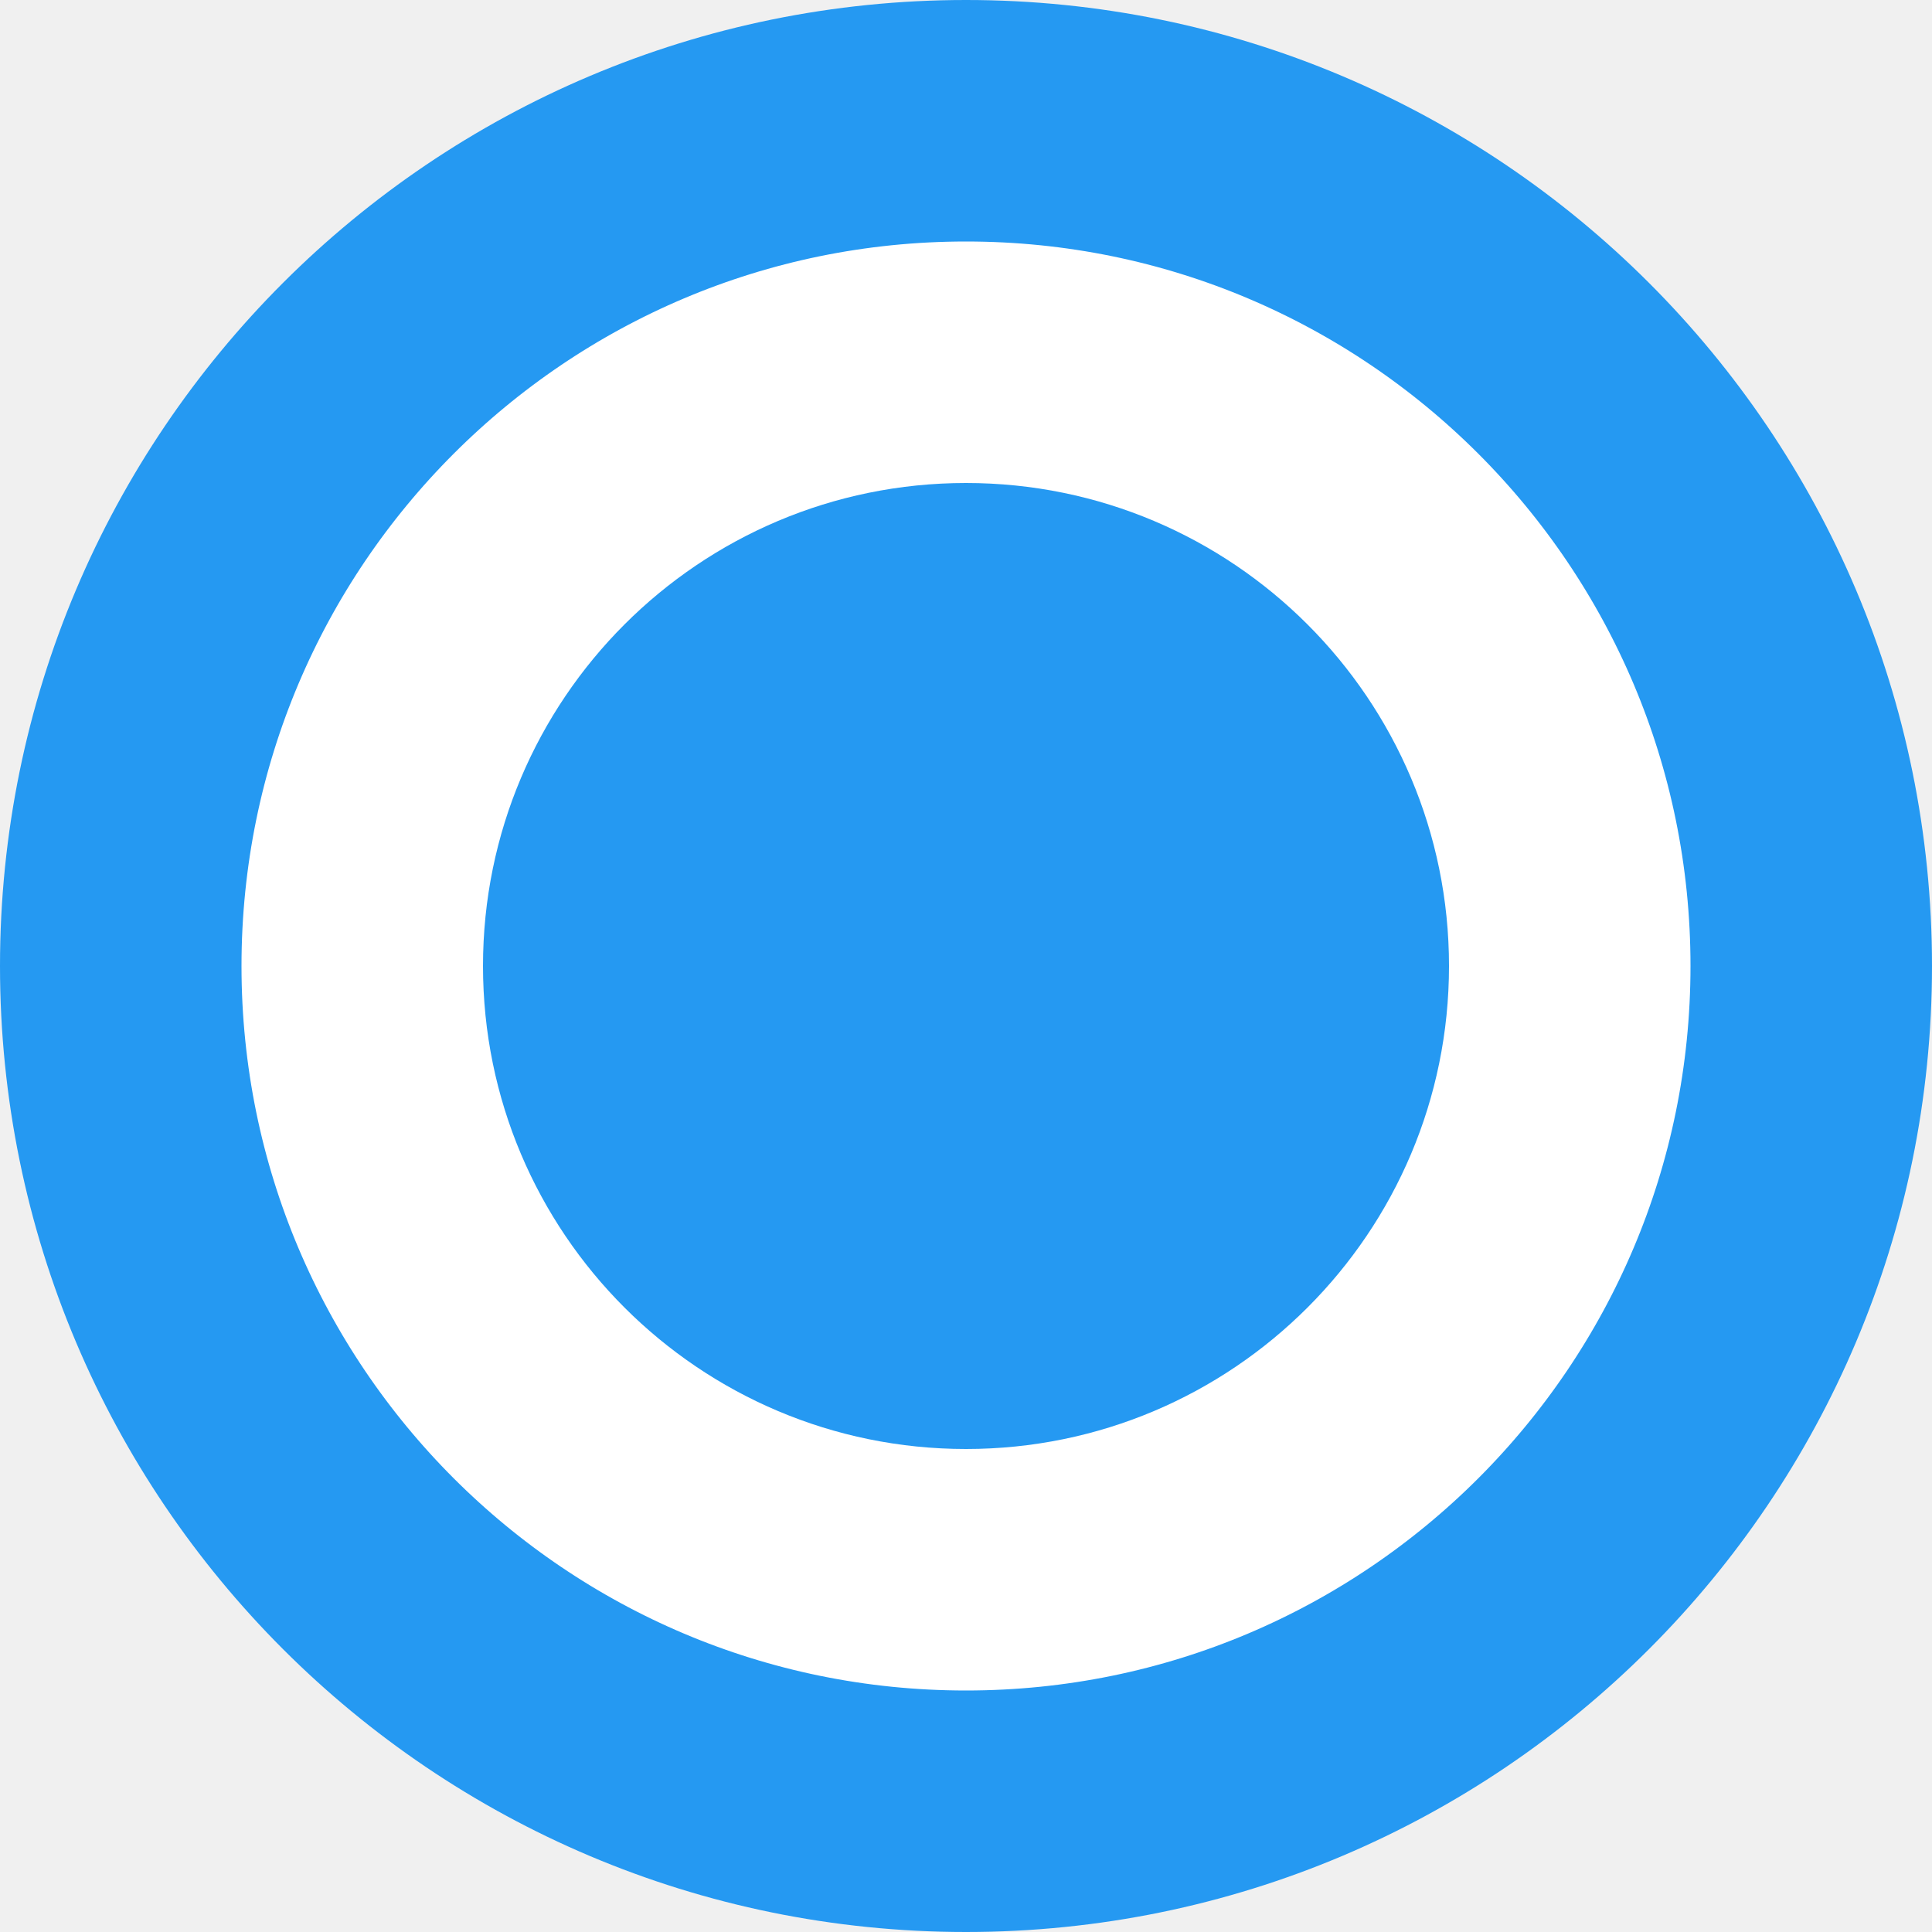
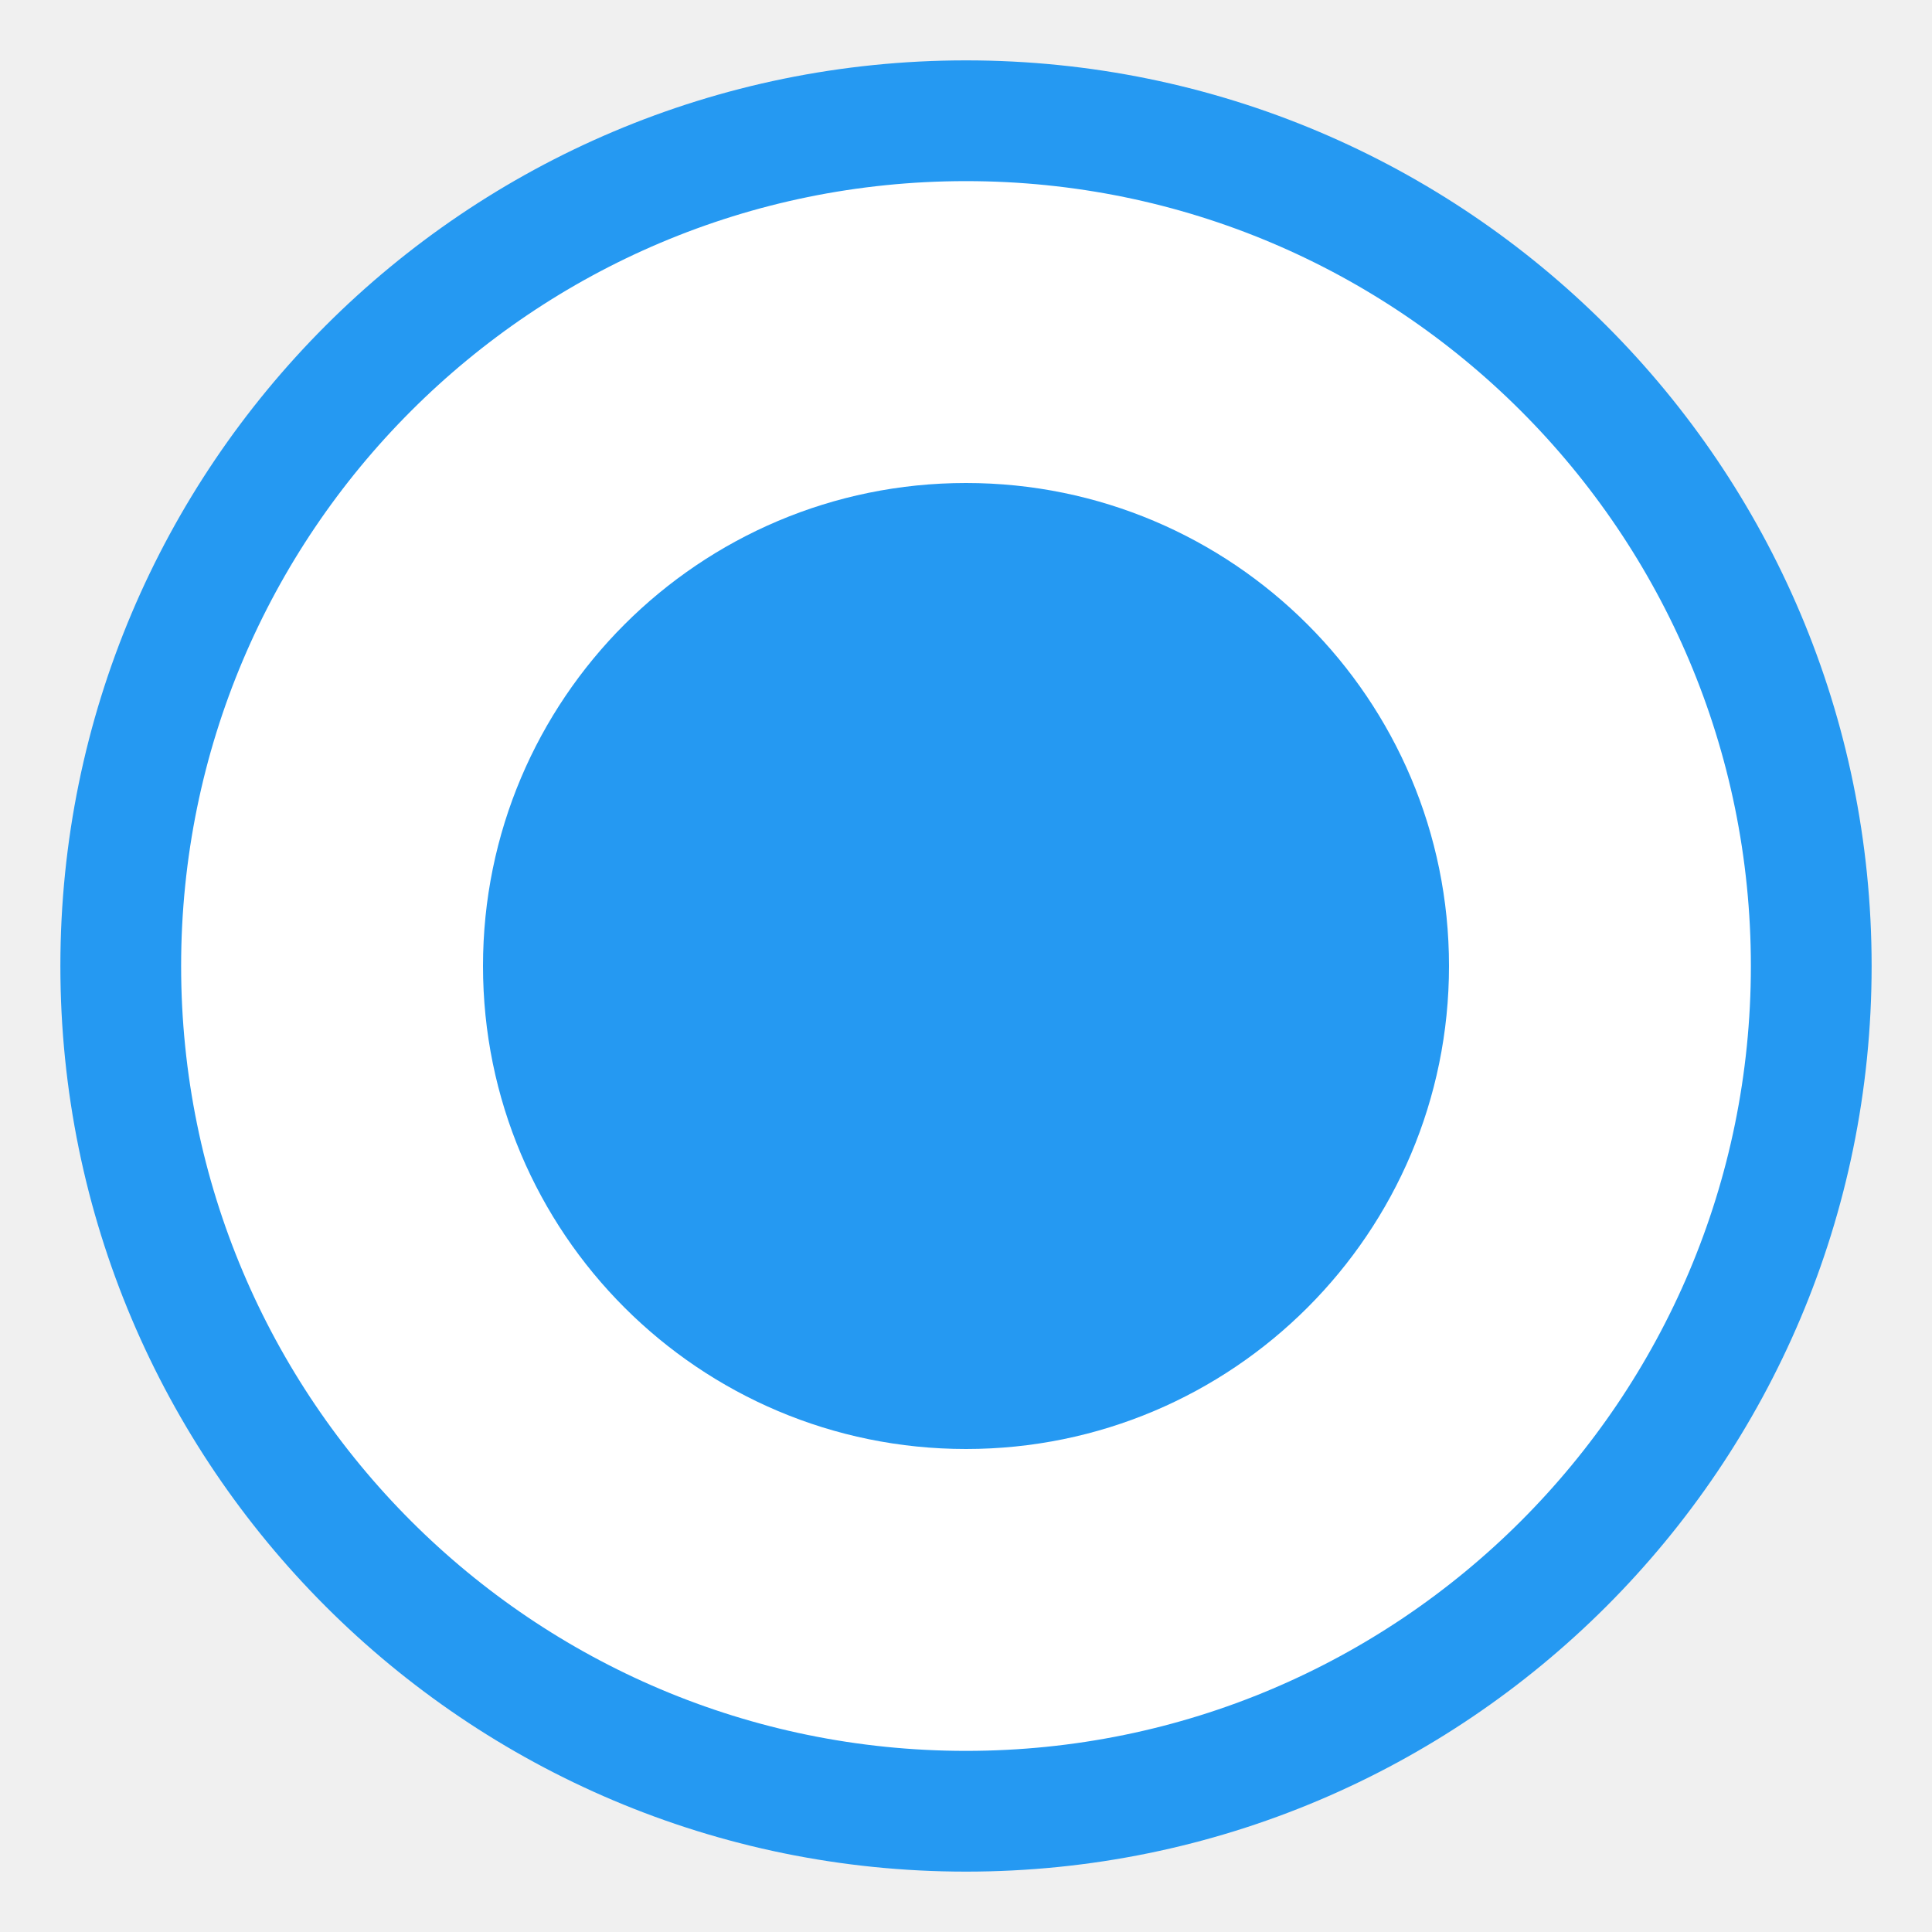
<svg xmlns="http://www.w3.org/2000/svg" width="16" height="16">
-   <circle cx="8" cy="8" r="7" fill="#fff" stroke="#2599f2" stroke-width="2" />
-   <circle cx="8" cy="8" r="4" fill="#2599f2" />
+   <circle cx="8" cy="8" r="7" fill="#fff" stroke="rgba(37, 153, 242, 1)" stroke-width="1" />
+   <circle cx="8" cy="8" r="4" fill="rgba(37, 153, 242, 1)" />
</svg>
